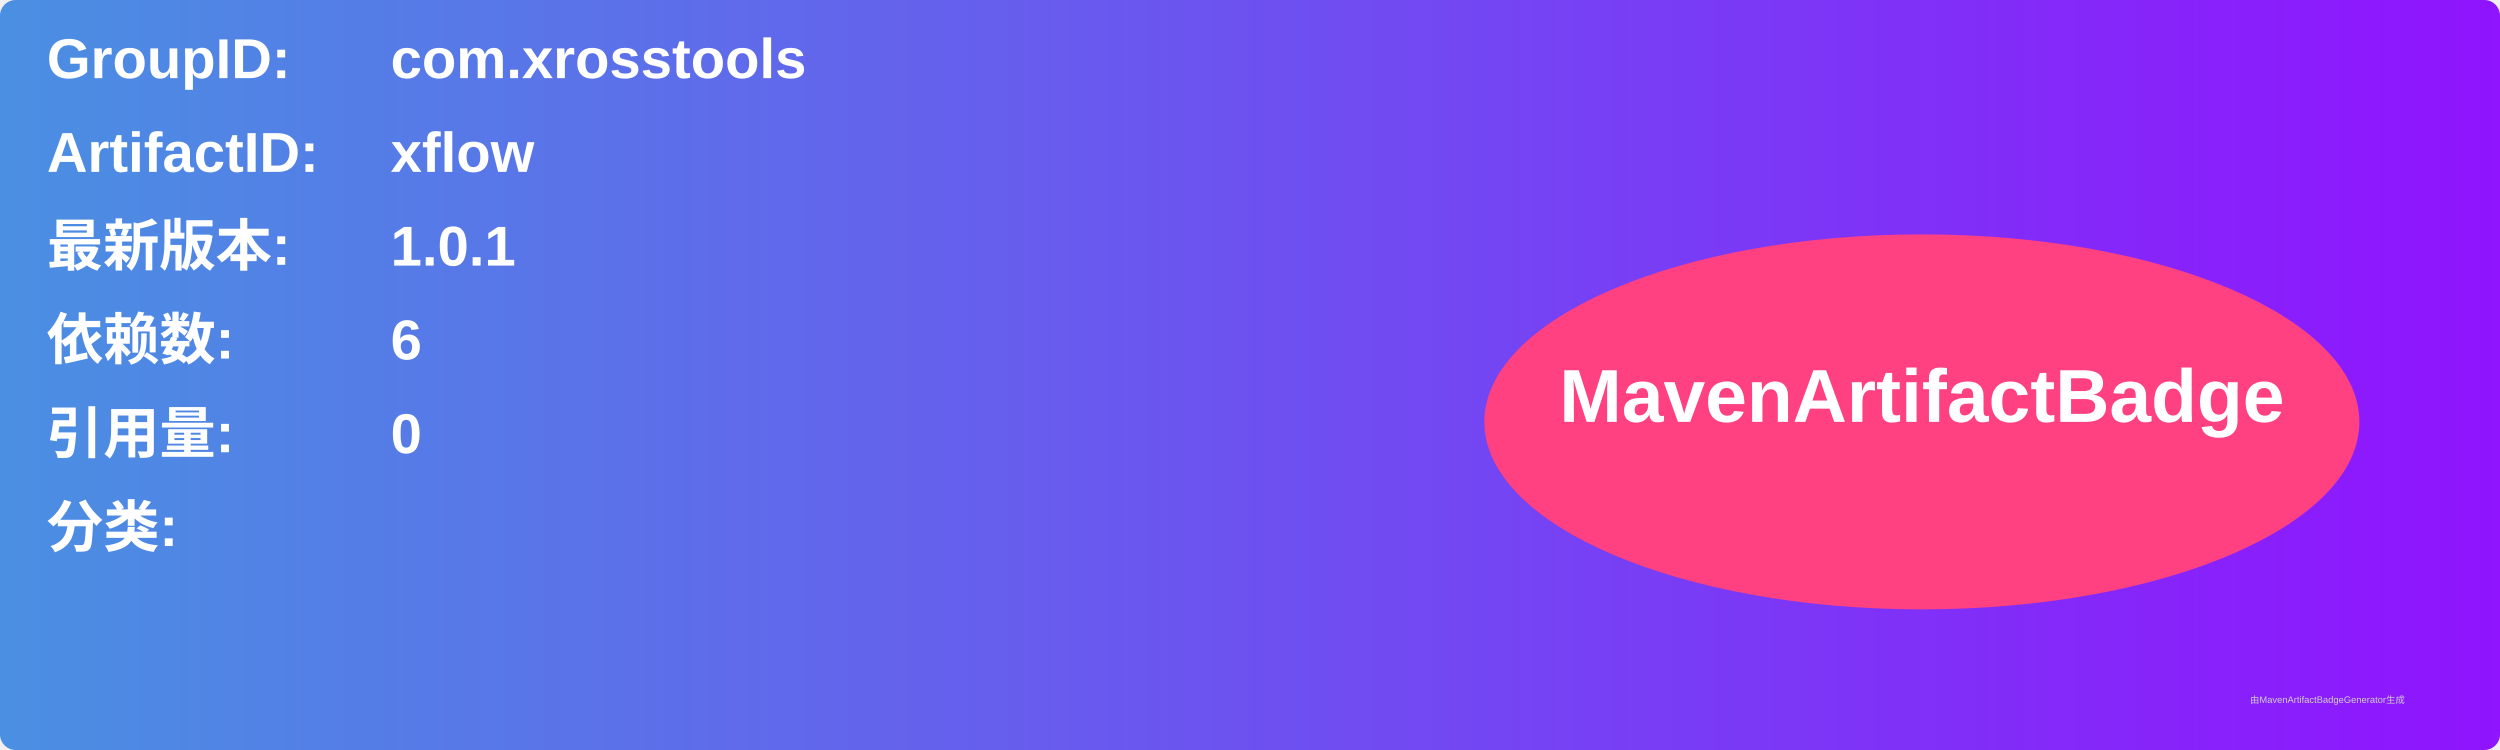
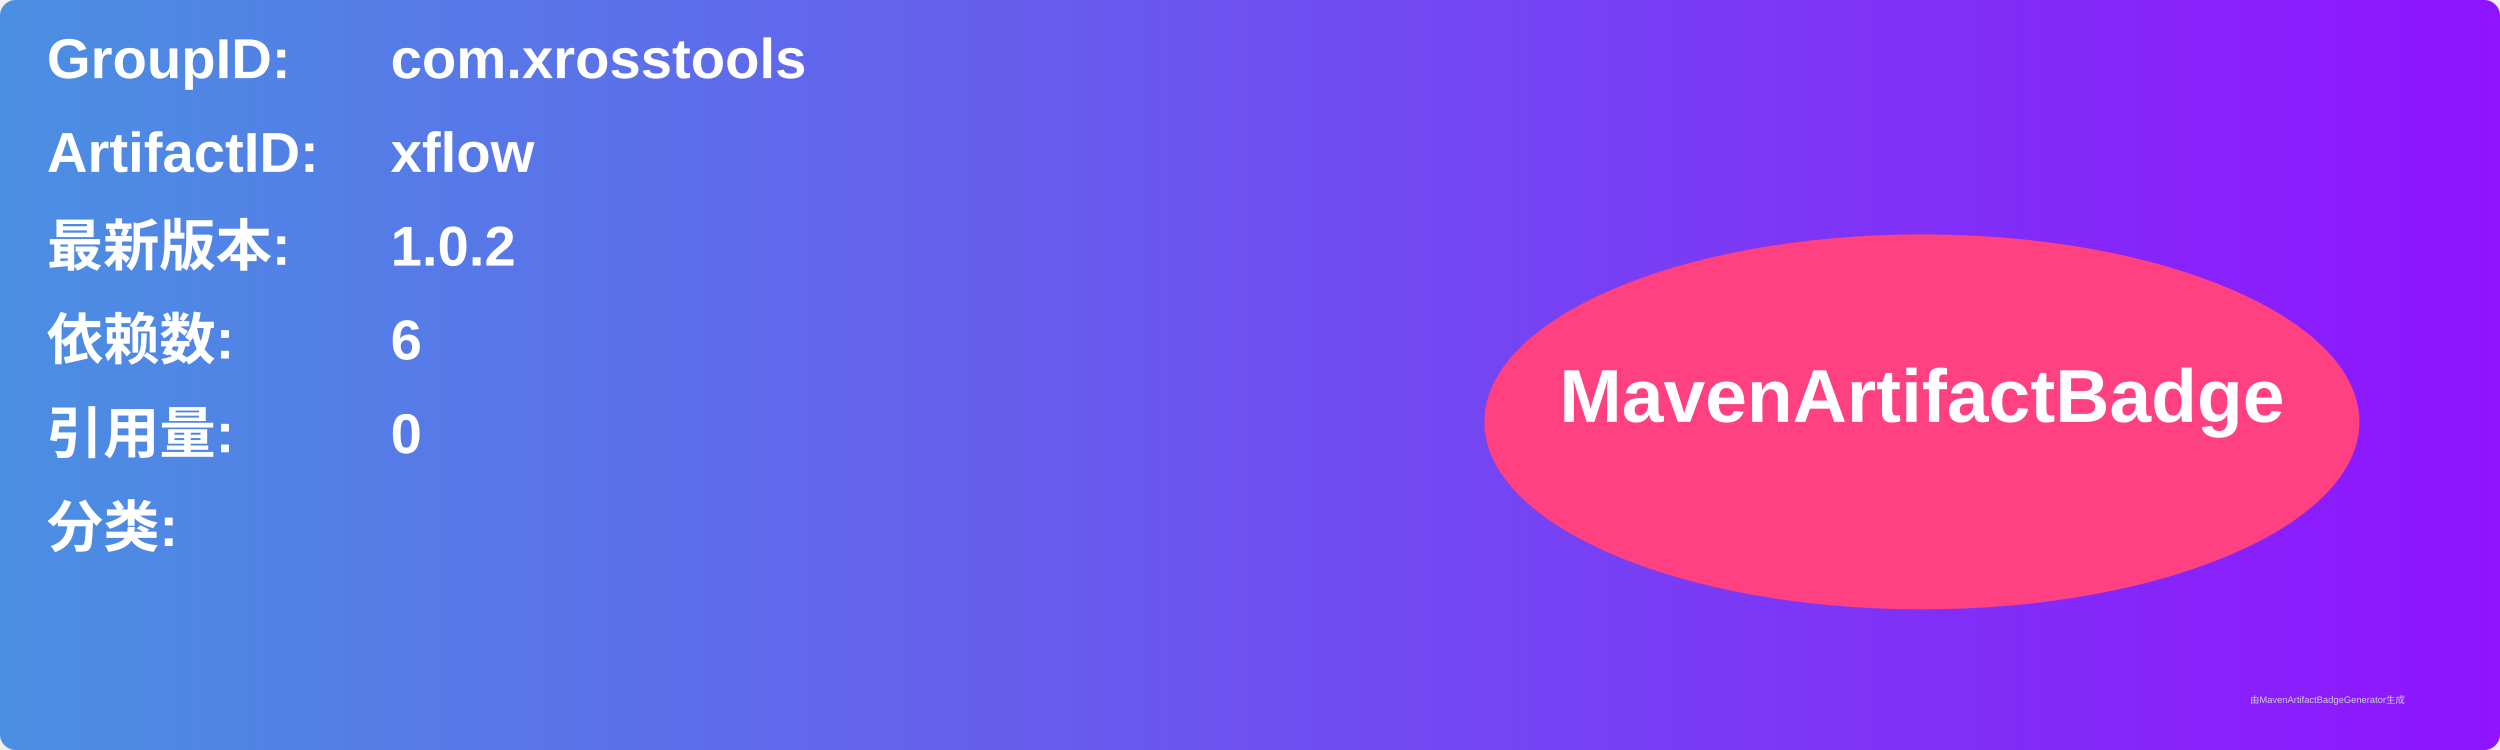
<svg xmlns="http://www.w3.org/2000/svg" width="800" height="240" viewBox="0 0 800 240">
  <linearGradient id="grad" x1="0%" y1="0%" x2="100%" y2="0%">
    <stop offset="0%" stop-color="#4a90e2" />
    <stop offset="100%" stop-color="#9013fe" />
  </linearGradient>
  <rect width="100%" height="100%" rx="5" ry="5" fill="url(#grad)" />
  <g transform="translate(15, 15)">
    <text x="0" y="10" font-family="Arial" font-size="18" fill="white" font-weight="bold" width="260">GroupID:</text>
    <text x="110" y="10" font-family="Arial" font-size="18" fill="white" font-weight="bold" width="460">com.xrosstools</text>
    <text x="0" y="40" font-family="Arial" font-size="18" fill="white" font-weight="bold" width="260">ArtifactID:</text>
    <text x="110" y="40" font-family="Arial" font-size="18" fill="white" font-weight="bold" width="460">xflow</text>
    <text x="0" y="70" font-family="Arial" font-size="18" fill="white" font-weight="bold">最新版本:</text>
    <text x="110" y="70" font-family="Arial" font-size="18" fill="white" font-weight="bold">
-       <tspan font-weight="bold">1.0.1</tspan>
+       <tspan font-weight="bold">1.0.2</tspan>
    </text>
    <text x="0" y="100" font-family="Arial" font-size="18" fill="white" font-weight="bold">依赖数: </text>
    <text x="110" y="100" font-family="Arial" font-size="18" fill="white">
      <tspan font-weight="bold">6</tspan>
    </text>
    <text x="0" y="130" font-family="Arial" font-size="18" fill="white" font-weight="bold">引用量: </text>
    <text x="110" y="130" font-family="Arial" font-size="18" fill="white">
      <tspan font-weight="bold">0</tspan>
    </text>
    <text x="0" y="160" font-family="Arial" font-size="18" fill="white" font-weight="bold">分类:</text>
    <text x="10" y="190" font-family="Arial" font-size="10" fill="white">
      <tspan font-weight="bold" />
    </text>
    <ellipse cx="600" cy="120" rx="140" ry="60" fill="#ff4081" />
    <text x="600" y="120" text-anchor="middle" font-family="Arial" font-size="24" fill="white" font-weight="bold">MavenArtifactBadge</text>
  </g>
  <text x="720" y="225" font-family="Arial" font-size="3" fill="#d0d0d0">由MavenArtifactBadgeGenerator生成</text>
</svg>
